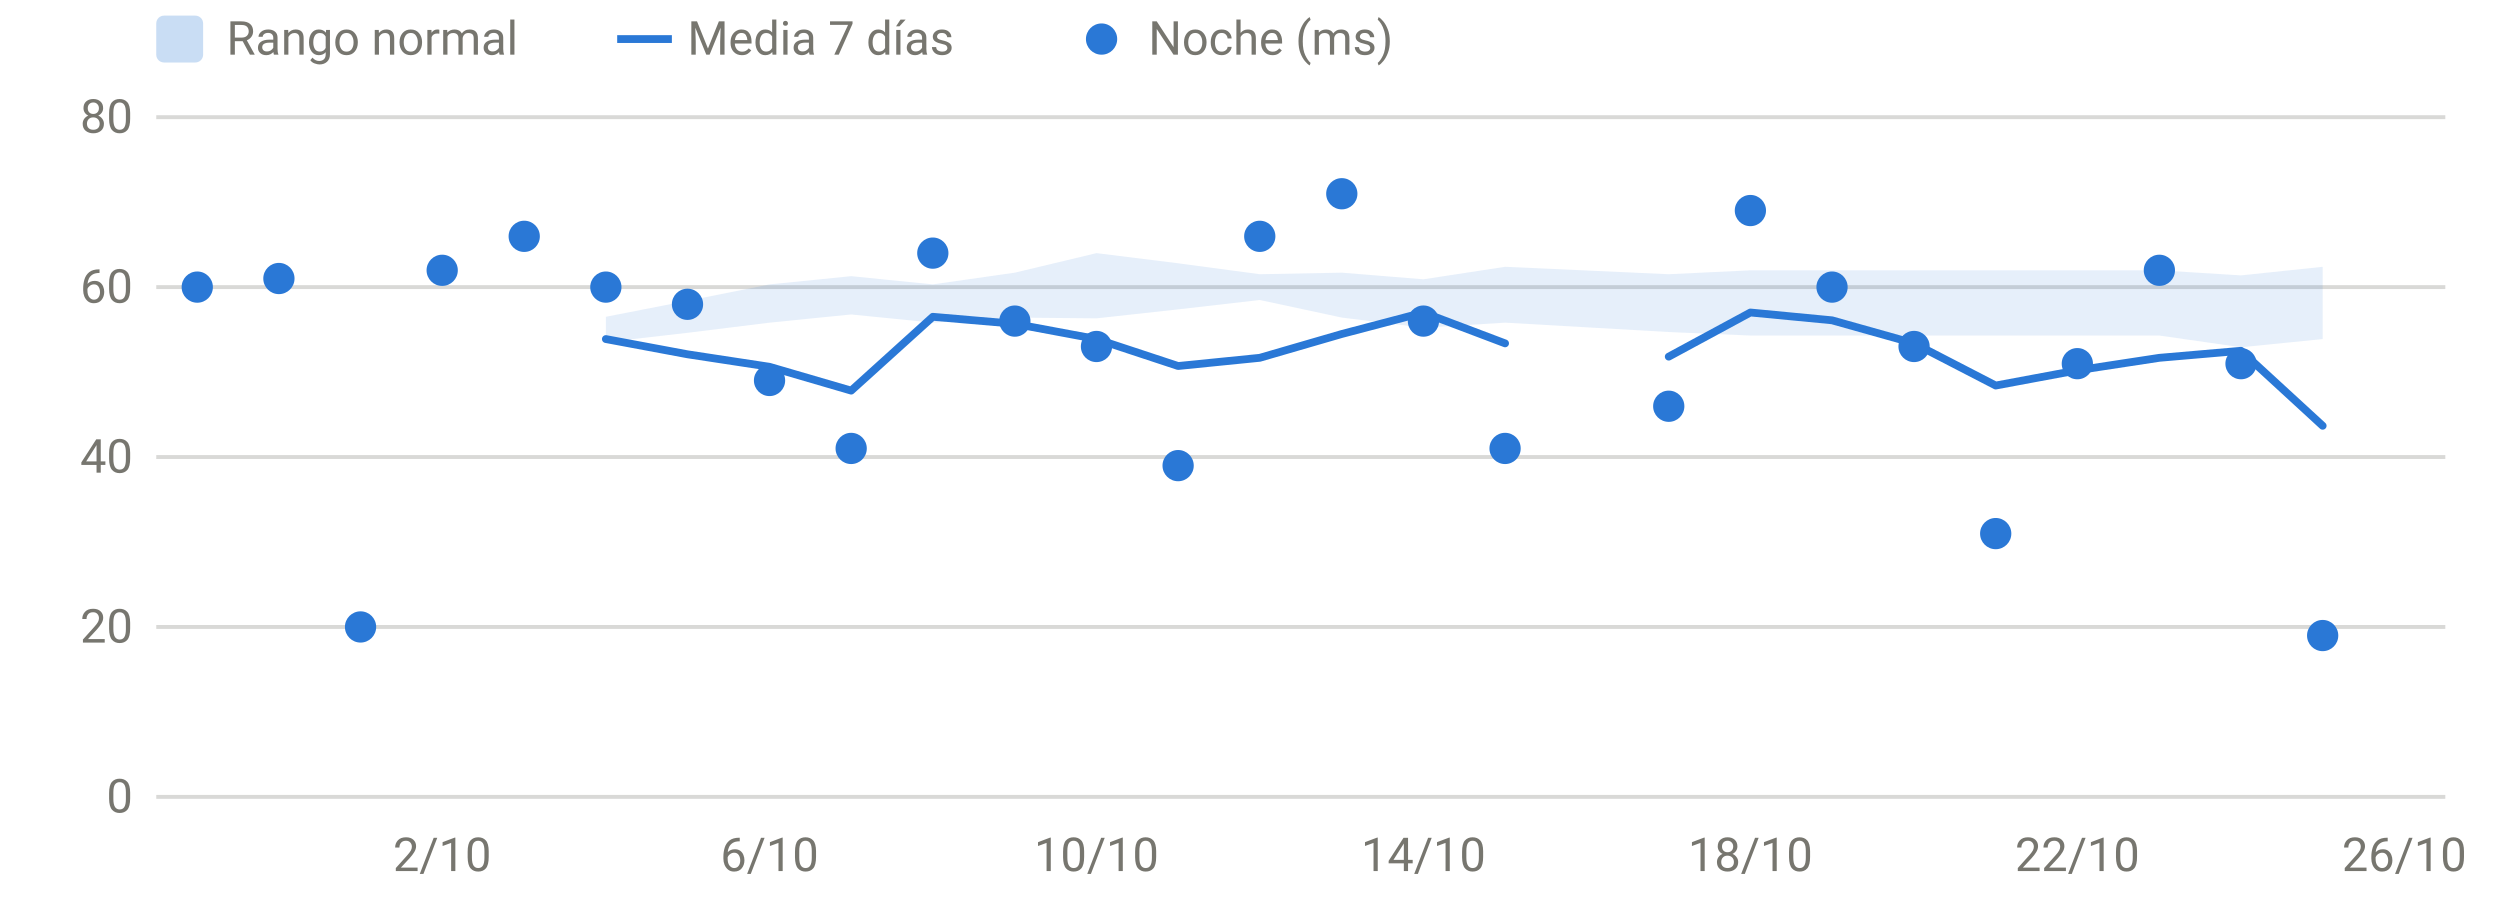
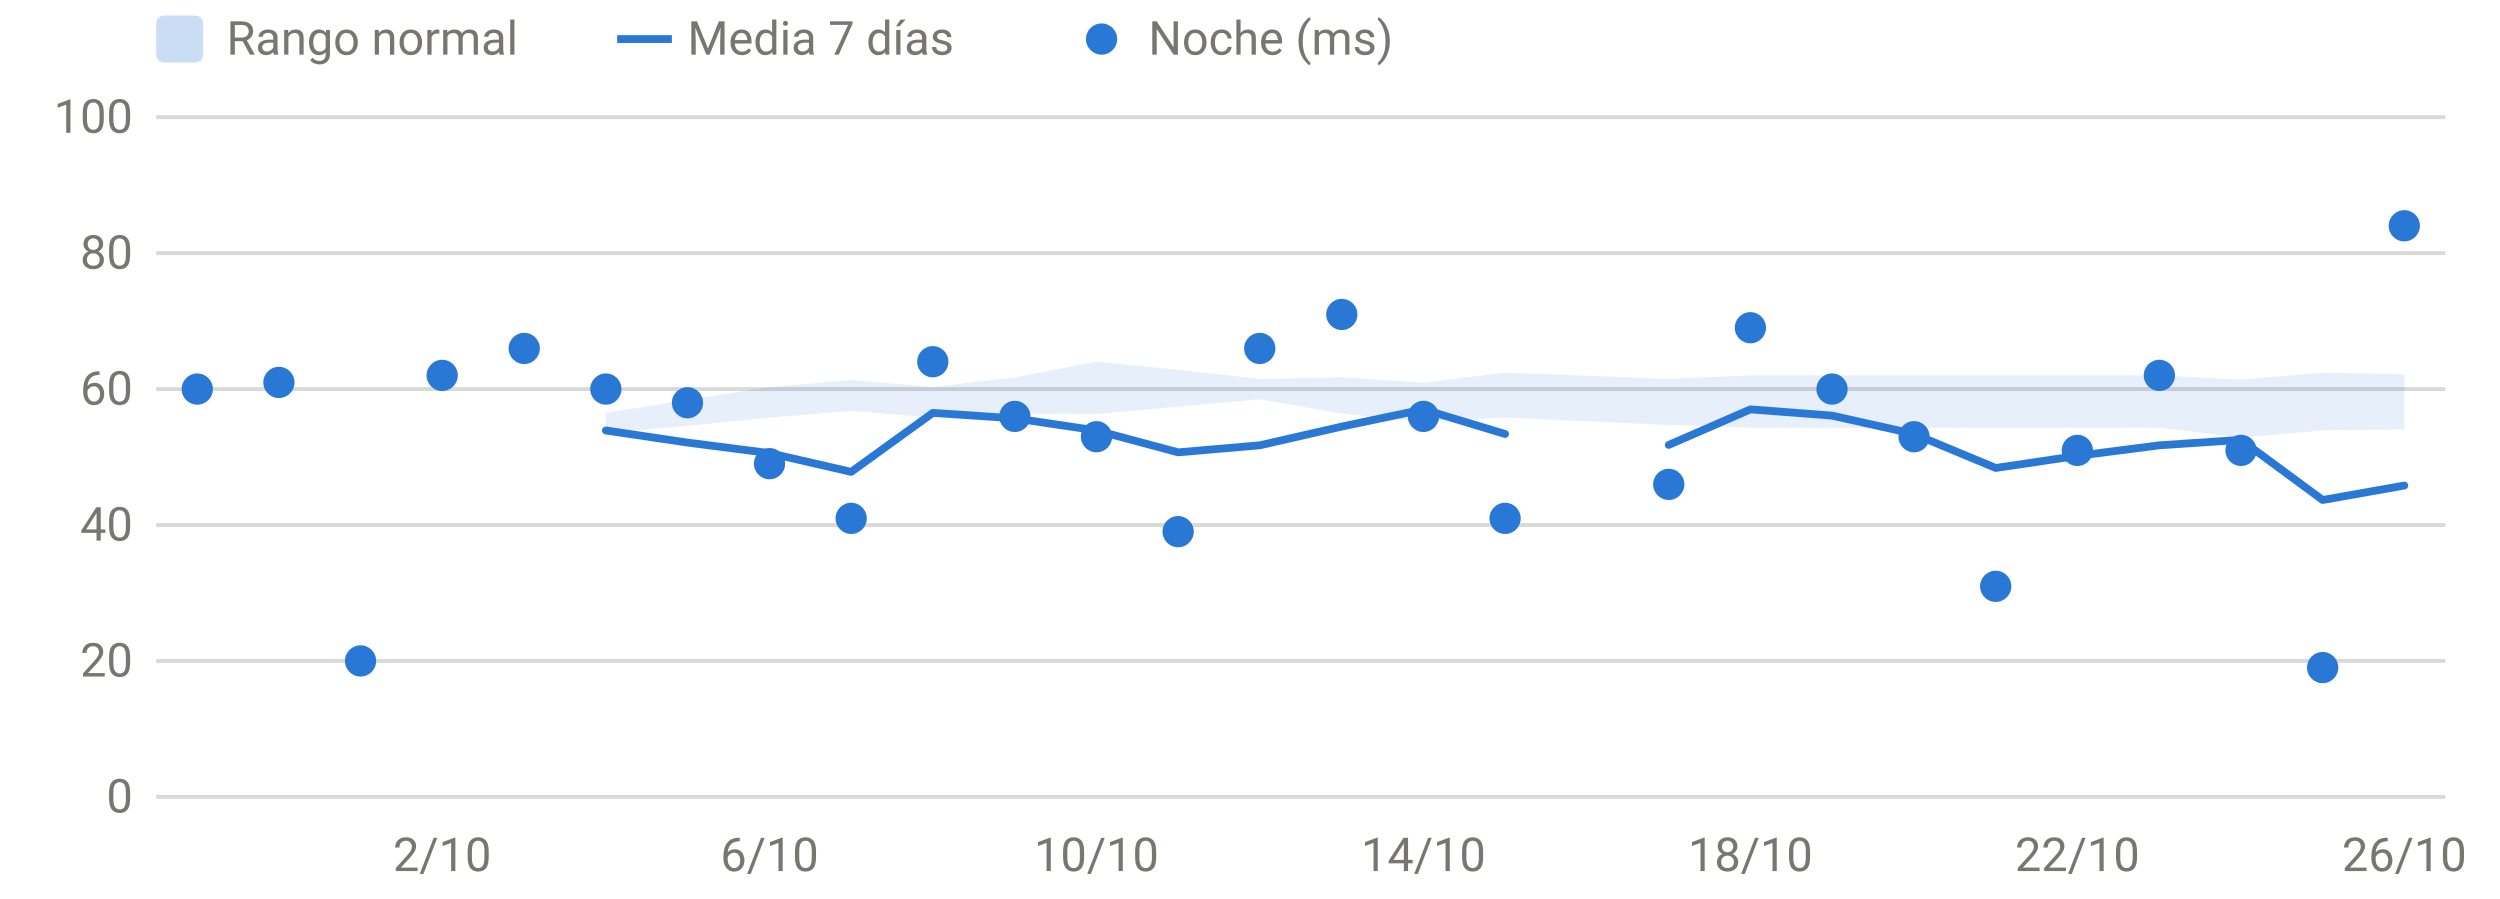
<svg xmlns="http://www.w3.org/2000/svg" viewBox="0 0 640 230" width="640" height="230" role="img" aria-label="HRV nocturna" font-family="system-ui,-apple-system,Segoe UI,Roboto,sans-serif" font-size="12" fill="#77766f">
  <line x1="40" x2="626" y1="204.0" y2="204.0" stroke="rgba(119,118,111,0.28)" stroke-width="1" />
  <text x="34" y="208.0" text-anchor="end">0</text>
-   <line x1="40" x2="626" y1="160.5" y2="160.5" stroke="rgba(119,118,111,0.28)" stroke-width="1" />
-   <text x="34" y="164.5" text-anchor="end">20</text>
-   <line x1="40" x2="626" y1="117.0" y2="117.0" stroke="rgba(119,118,111,0.28)" stroke-width="1" />
-   <text x="34" y="121.0" text-anchor="end">40</text>
-   <line x1="40" x2="626" y1="73.5" y2="73.5" stroke="rgba(119,118,111,0.28)" stroke-width="1" />
-   <text x="34" y="77.5" text-anchor="end">60</text>
+   <line x1="40" x2="626" y1="169.2" y2="169.2" stroke="rgba(119,118,111,0.28)" stroke-width="1" />
+   <text x="34" y="173.2" text-anchor="end">20</text>
+   <line x1="40" x2="626" y1="134.4" y2="134.4" stroke="rgba(119,118,111,0.28)" stroke-width="1" />
+   <text x="34" y="138.4" text-anchor="end">40</text>
+   <line x1="40" x2="626" y1="99.6" y2="99.6" stroke="rgba(119,118,111,0.28)" stroke-width="1" />
+   <text x="34" y="103.6" text-anchor="end">60</text>
+   <line x1="40" x2="626" y1="64.8" y2="64.8" stroke="rgba(119,118,111,0.28)" stroke-width="1" />
+   <text x="34" y="68.8" text-anchor="end">80</text>
  <line x1="40" x2="626" y1="30.0" y2="30.0" stroke="rgba(119,118,111,0.28)" stroke-width="1" />
-   <text x="34" y="34.0" text-anchor="end">80</text>
+   <text x="34" y="34.0" text-anchor="end">100</text>
  <text x="113.2" y="223" text-anchor="middle">2/10</text>
  <text x="197.0" y="223" text-anchor="middle">6/10</text>
  <text x="280.7" y="223" text-anchor="middle">10/10</text>
  <text x="364.4" y="223" text-anchor="middle">14/10</text>
  <text x="448.1" y="223" text-anchor="middle">18/10</text>
  <text x="531.8" y="223" text-anchor="middle">22/10</text>
  <text x="615.5" y="223" text-anchor="middle">26/10</text>
-   <path d="M155.1,81.1 L176.0,77.0 L197.0,72.8 L217.9,70.7 L238.8,72.8 L259.8,69.8 L280.7,64.8 L301.6,67.4 L322.5,70.2 L343.5,69.8 L364.4,71.5 L385.3,68.3 L427.2,70.2 L448.1,69.2 L469.0,69.2 L490.0,69.2 L510.9,69.2 L531.8,69.2 L552.8,69.2 L573.7,70.5 L594.6,68.3 L594.6,86.8 L573.7,88.9 L552.8,85.9 L531.8,85.9 L510.9,85.9 L490.0,85.9 L469.0,85.9 L448.1,85.9 L427.2,85.0 L385.3,82.6 L364.4,83.9 L343.5,81.3 L322.5,76.8 L301.6,79.2 L280.7,81.5 L259.8,81.3 L238.8,82.6 L217.9,80.5 L197.0,82.6 L176.0,85.2 L155.1,87.6 Z" fill="#2a78d6" fill-opacity="0.12" />
-   <path d="M155.1,86.8 L176.0,90.7 L197.0,93.9 L217.9,100.0 L238.8,81.1 L259.8,82.9 L280.7,86.8 L301.6,93.7 L322.5,91.6 L343.5,85.5 L364.4,80.0 L385.3,87.9" fill="none" stroke="#2a78d6" stroke-width="2" stroke-linejoin="round" stroke-linecap="round" />
-   <path d="M427.2,91.3 L448.1,80.0 L469.0,82.0 L490.0,87.9 L510.9,98.7 L531.8,94.8 L552.8,91.6 L573.7,89.8 L594.6,109.0" fill="none" stroke="#2a78d6" stroke-width="2" stroke-linejoin="round" stroke-linecap="round" />
-   <circle cx="50.5" cy="73.5" r="4" fill="#2a78d6" />
-   <circle cx="71.4" cy="71.3" r="4" fill="#2a78d6" />
-   <circle cx="92.3" cy="160.5" r="4" fill="#2a78d6" />
-   <circle cx="113.2" cy="69.2" r="4" fill="#2a78d6" />
-   <circle cx="134.2" cy="60.5" r="4" fill="#2a78d6" />
-   <circle cx="155.1" cy="73.5" r="4" fill="#2a78d6" />
-   <circle cx="176.0" cy="77.9" r="4" fill="#2a78d6" />
-   <circle cx="197.0" cy="97.4" r="4" fill="#2a78d6" />
-   <circle cx="217.9" cy="114.8" r="4" fill="#2a78d6" />
-   <circle cx="238.8" cy="64.8" r="4" fill="#2a78d6" />
-   <circle cx="259.8" cy="82.2" r="4" fill="#2a78d6" />
-   <circle cx="280.7" cy="88.7" r="4" fill="#2a78d6" />
-   <circle cx="301.6" cy="119.2" r="4" fill="#2a78d6" />
-   <circle cx="322.5" cy="60.5" r="4" fill="#2a78d6" />
-   <circle cx="343.5" cy="49.6" r="4" fill="#2a78d6" />
-   <circle cx="364.4" cy="82.2" r="4" fill="#2a78d6" />
-   <circle cx="385.3" cy="114.8" r="4" fill="#2a78d6" />
-   <circle cx="427.2" cy="104.0" r="4" fill="#2a78d6" />
-   <circle cx="448.1" cy="53.9" r="4" fill="#2a78d6" />
-   <circle cx="469.0" cy="73.5" r="4" fill="#2a78d6" />
-   <circle cx="490.0" cy="88.7" r="4" fill="#2a78d6" />
-   <circle cx="510.9" cy="136.6" r="4" fill="#2a78d6" />
-   <circle cx="531.8" cy="93.1" r="4" fill="#2a78d6" />
-   <circle cx="552.8" cy="69.2" r="4" fill="#2a78d6" />
-   <circle cx="573.7" cy="93.1" r="4" fill="#2a78d6" />
-   <circle cx="594.6" cy="162.7" r="4" fill="#2a78d6" />
+   <path d="M155.1,105.7 L176.0,102.4 L197.0,99.1 L217.9,97.3 L238.8,99.1 L259.8,96.6 L280.7,92.6 L301.6,94.7 L322.5,97.0 L343.5,96.6 L364.4,98.0 L385.3,95.4 L427.2,97.0 L448.1,96.1 L469.0,96.1 L490.0,96.1 L510.9,96.1 L531.8,96.1 L552.8,96.1 L573.7,97.2 L594.6,95.4 L615.5,95.8 L615.5,109.9 L594.6,110.2 L573.7,112.0 L552.8,109.5 L531.8,109.5 L510.9,109.5 L490.0,109.5 L469.0,109.5 L448.1,109.5 L427.2,108.8 L385.3,106.9 L364.4,108.0 L343.5,105.9 L322.5,102.2 L301.6,104.1 L280.7,106.0 L259.8,105.9 L238.8,106.9 L217.9,105.2 L197.0,106.9 L176.0,109.0 L155.1,110.9 Z" fill="#2a78d6" fill-opacity="0.12" />
+   <path d="M155.1,110.2 L176.0,113.3 L197.0,116.0 L217.9,120.8 L238.8,105.7 L259.8,107.1 L280.7,110.2 L301.6,115.8 L322.5,114.0 L343.5,109.2 L364.4,104.8 L385.3,111.1" fill="none" stroke="#2a78d6" stroke-width="2" stroke-linejoin="round" stroke-linecap="round" />
+   <path d="M427.2,113.9 L448.1,104.8 L469.0,106.4 L490.0,111.1 L510.9,119.8 L531.8,116.7 L552.8,114.0 L573.7,112.6 L594.6,128.0 L615.5,124.3" fill="none" stroke="#2a78d6" stroke-width="2" stroke-linejoin="round" stroke-linecap="round" />
+   <circle cx="50.5" cy="99.6" r="4" fill="#2a78d6" />
+   <circle cx="71.4" cy="97.9" r="4" fill="#2a78d6" />
+   <circle cx="92.3" cy="169.2" r="4" fill="#2a78d6" />
+   <circle cx="113.2" cy="96.1" r="4" fill="#2a78d6" />
+   <circle cx="134.2" cy="89.2" r="4" fill="#2a78d6" />
+   <circle cx="155.1" cy="99.6" r="4" fill="#2a78d6" />
+   <circle cx="176.0" cy="103.1" r="4" fill="#2a78d6" />
+   <circle cx="197.0" cy="118.7" r="4" fill="#2a78d6" />
+   <circle cx="217.9" cy="132.7" r="4" fill="#2a78d6" />
+   <circle cx="238.8" cy="92.6" r="4" fill="#2a78d6" />
+   <circle cx="259.8" cy="106.6" r="4" fill="#2a78d6" />
+   <circle cx="280.7" cy="111.8" r="4" fill="#2a78d6" />
+   <circle cx="301.6" cy="136.1" r="4" fill="#2a78d6" />
+   <circle cx="322.5" cy="89.2" r="4" fill="#2a78d6" />
+   <circle cx="343.5" cy="80.5" r="4" fill="#2a78d6" />
+   <circle cx="364.4" cy="106.6" r="4" fill="#2a78d6" />
+   <circle cx="385.3" cy="132.7" r="4" fill="#2a78d6" />
+   <circle cx="427.2" cy="124.0" r="4" fill="#2a78d6" />
+   <circle cx="448.1" cy="83.9" r="4" fill="#2a78d6" />
+   <circle cx="469.0" cy="99.6" r="4" fill="#2a78d6" />
+   <circle cx="490.0" cy="111.8" r="4" fill="#2a78d6" />
+   <circle cx="510.9" cy="150.1" r="4" fill="#2a78d6" />
+   <circle cx="531.8" cy="115.3" r="4" fill="#2a78d6" />
+   <circle cx="552.8" cy="96.1" r="4" fill="#2a78d6" />
+   <circle cx="573.7" cy="115.3" r="4" fill="#2a78d6" />
+   <circle cx="594.6" cy="170.9" r="4" fill="#2a78d6" />
+   <circle cx="615.5" cy="57.8" r="4" fill="#2a78d6" />
  <rect x="40" y="4" width="12" height="12" rx="2" fill="rgba(42,120,214,0.25)" />
  <text x="58" y="14">Rango normal</text>
  <line x1="158" x2="172" y1="10" y2="10" stroke="#2a78d6" stroke-width="2" />
  <text x="176" y="14">Media 7 días</text>
  <circle cx="282" cy="10" r="4" fill="#2a78d6" />
  <text x="294" y="14">Noche (ms)</text>
</svg>
